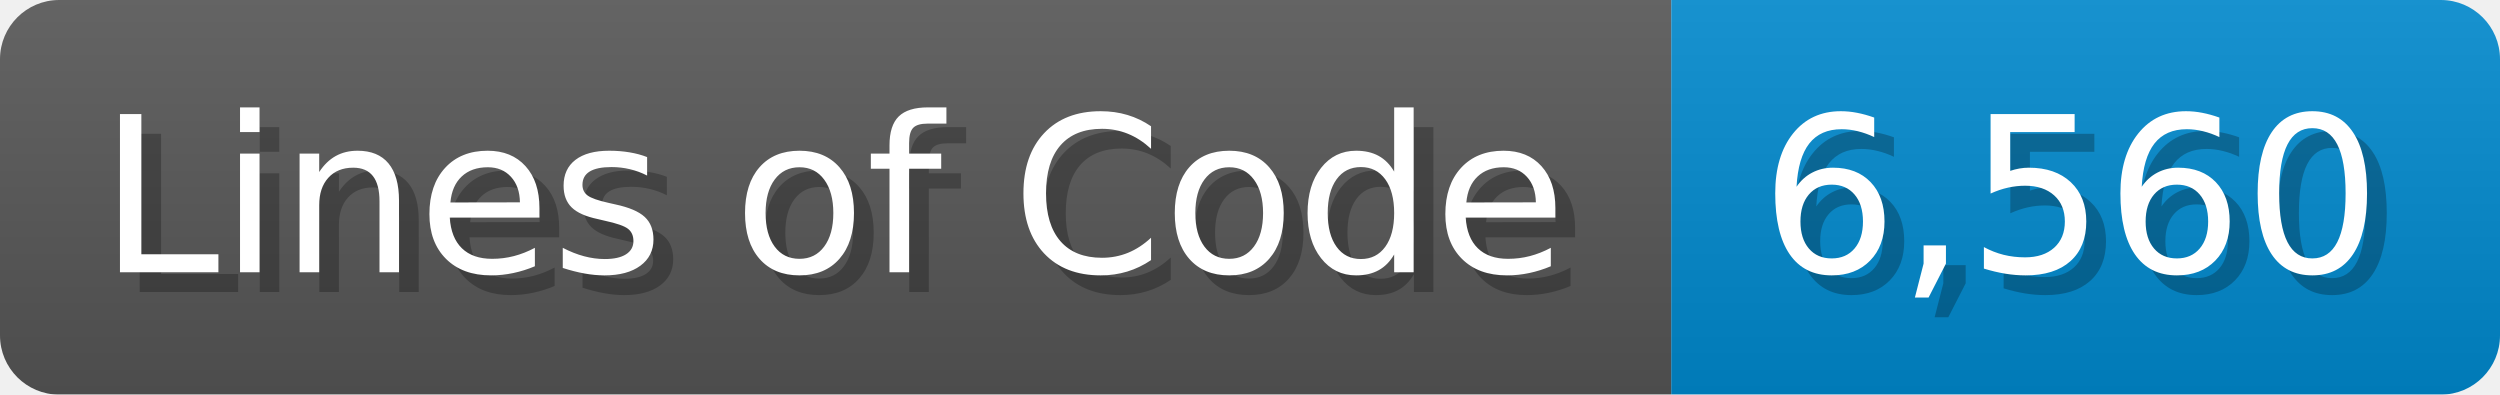
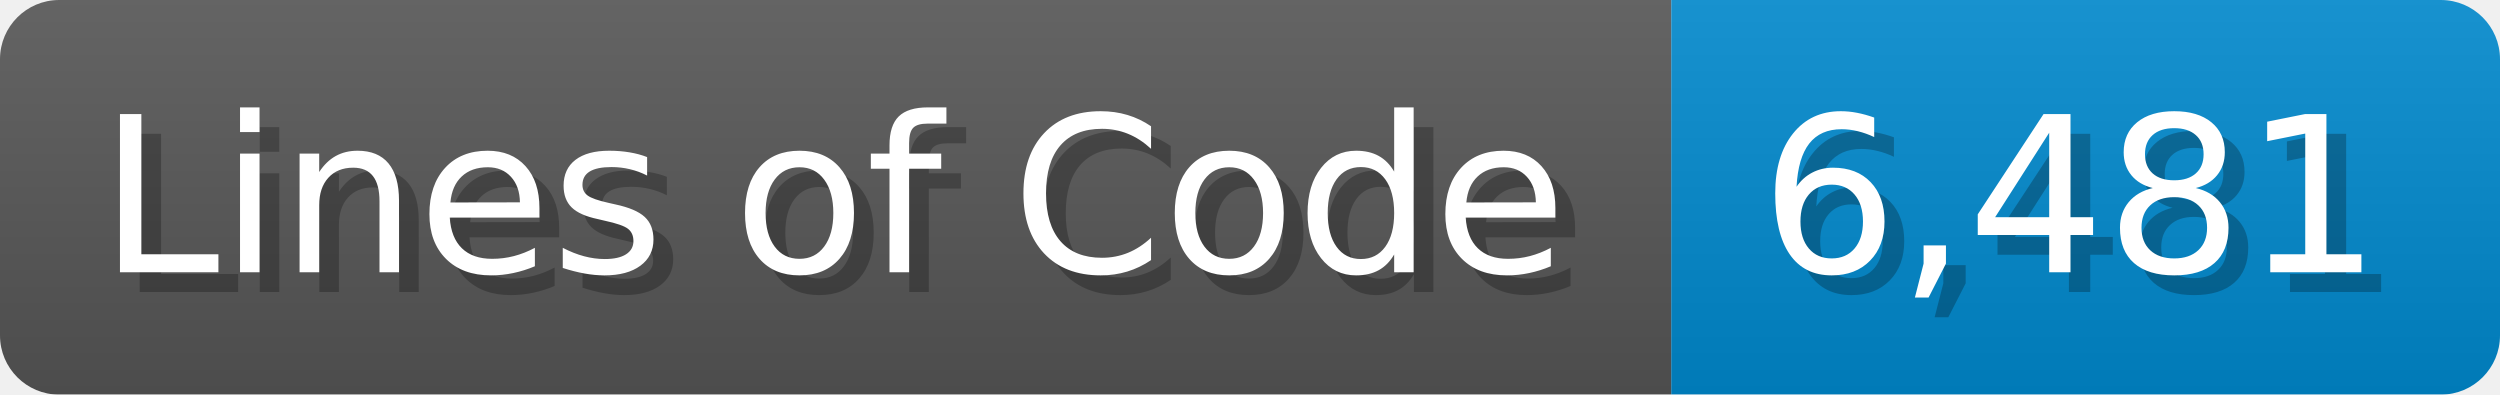
<svg xmlns="http://www.w3.org/2000/svg" width="126.7" height="20" viewBox="0 0 1267 200">
  <linearGradient id="a" x2="0" y2="100%">
    <stop offset="0" stop-opacity=".1" stop-color="#EEE" />
    <stop offset="1" stop-opacity=".1" />
  </linearGradient>
  <mask id="m">
    <rect width="1267" height="200" rx="30" fill="#FFF" />
  </mask>
  <g mask="url(#m)">
    <rect width="847" height="200" fill="#555" />
    <rect width="420" height="200" fill="#08C" x="847" />
    <rect width="1267" height="200" fill="url(#a)" />
  </g>
  <g fill="#fff" text-anchor="start" font-family="Verdana,DejaVu Sans,sans-serif" font-size="110">
    <text x="60" y="148" textLength="747" fill="#000" opacity="0.25">Lines of Code</text>
    <text x="50" y="138" textLength="747">Lines of Code</text>
-     <text x="902" y="148" textLength="320" fill="#000" opacity="0.25">6,560</text>
-     <text x="892" y="138" textLength="320">6,560</text>
+     <text x="902" y="148" textLength="320" fill="#000" opacity="0.25">6,481</text>
+     <text x="892" y="138" textLength="320">6,481</text>
  </g>
</svg>
